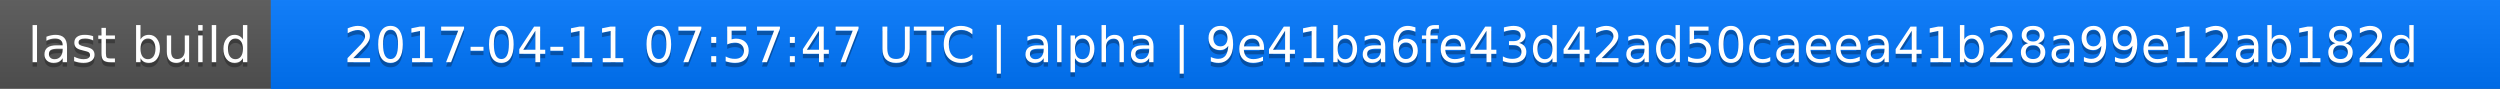
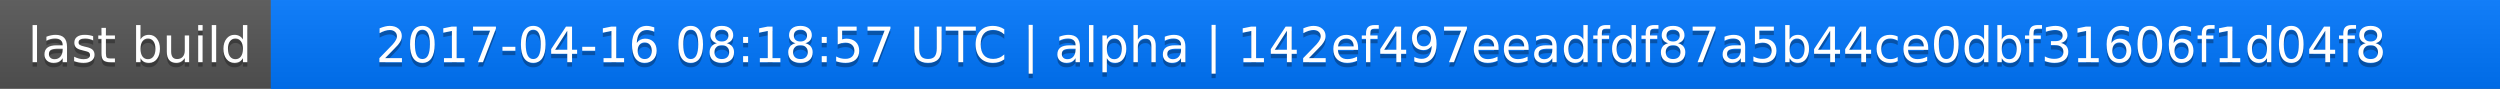
<svg xmlns="http://www.w3.org/2000/svg" width="563" height="20">
  <linearGradient id="a" x2="0" y2="100%">
    <stop offset="0" stop-color="#bbb" stop-opacity=".1" />
    <stop offset="1" stop-opacity=".1" />
  </linearGradient>
  <rect rx="0" width="563" height="20" fill="#555" />
  <rect rx="0" x="61" width="502" height="20" fill="#07f" />
  <path fill="#07f" d="M61 0h4v20h-4z" />
  <rect rx="0" width="563" height="20" fill="url(#a)" />
  <g fill="#fff" text-anchor="middle" font-family="DejaVu Sans,Verdana,Geneva,sans-serif" font-size="11">
    <text x="31.5" y="15" fill="#010101" fill-opacity=".3">last build</text>
    <text x="31.5" y="14">last build</text>
-     <text x="311" y="15" fill="#010101" fill-opacity=".3">2017-04-11 07:57:47 UTC | alpha | 9e41ba6fe43d42ad50caeea41b28a99e12ab182d</text>
-     <text x="311" y="14">2017-04-11 07:57:47 UTC | alpha | 9e41ba6fe43d42ad50caeea41b28a99e12ab182d</text>
+     <text x="311" y="15" fill="#010101" fill-opacity=".3">2017-04-16 08:18:57 UTC | alpha | 142ef497eeadfdf87a5b44ce0dbf31606f1d04f8</text>
+     <text x="311" y="14">2017-04-16 08:18:57 UTC | alpha | 142ef497eeadfdf87a5b44ce0dbf31606f1d04f8</text>
  </g>
</svg>
